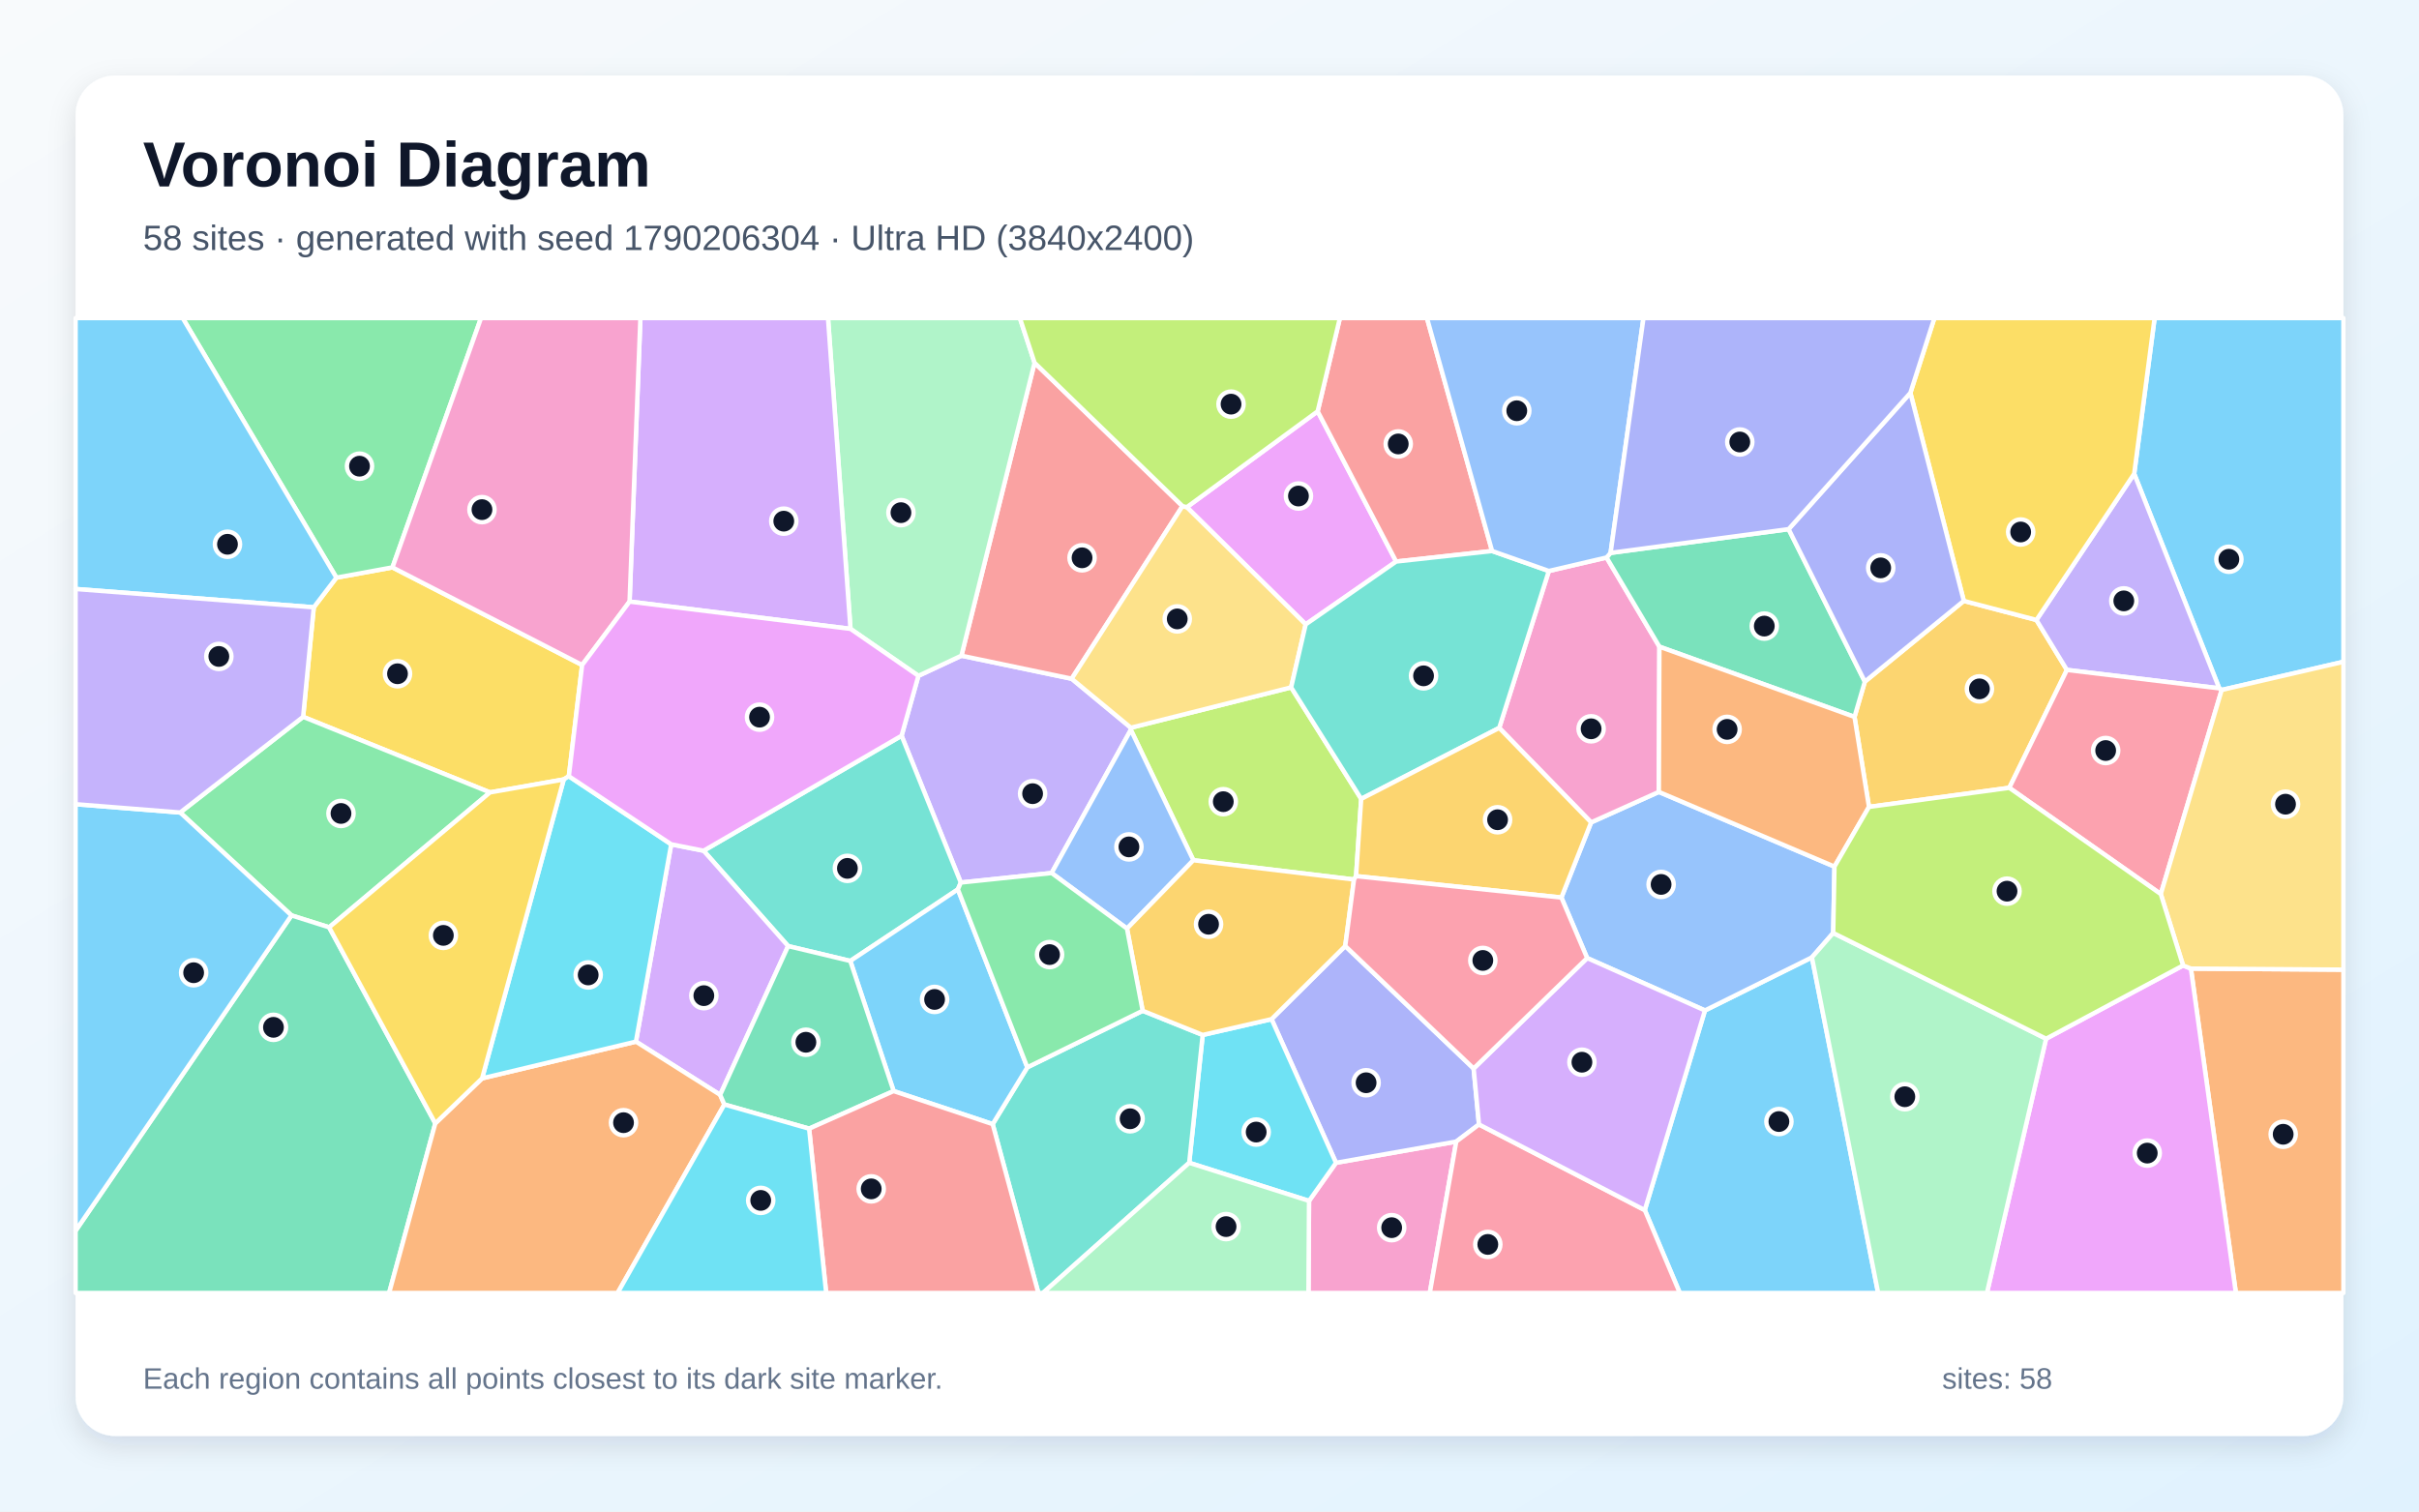
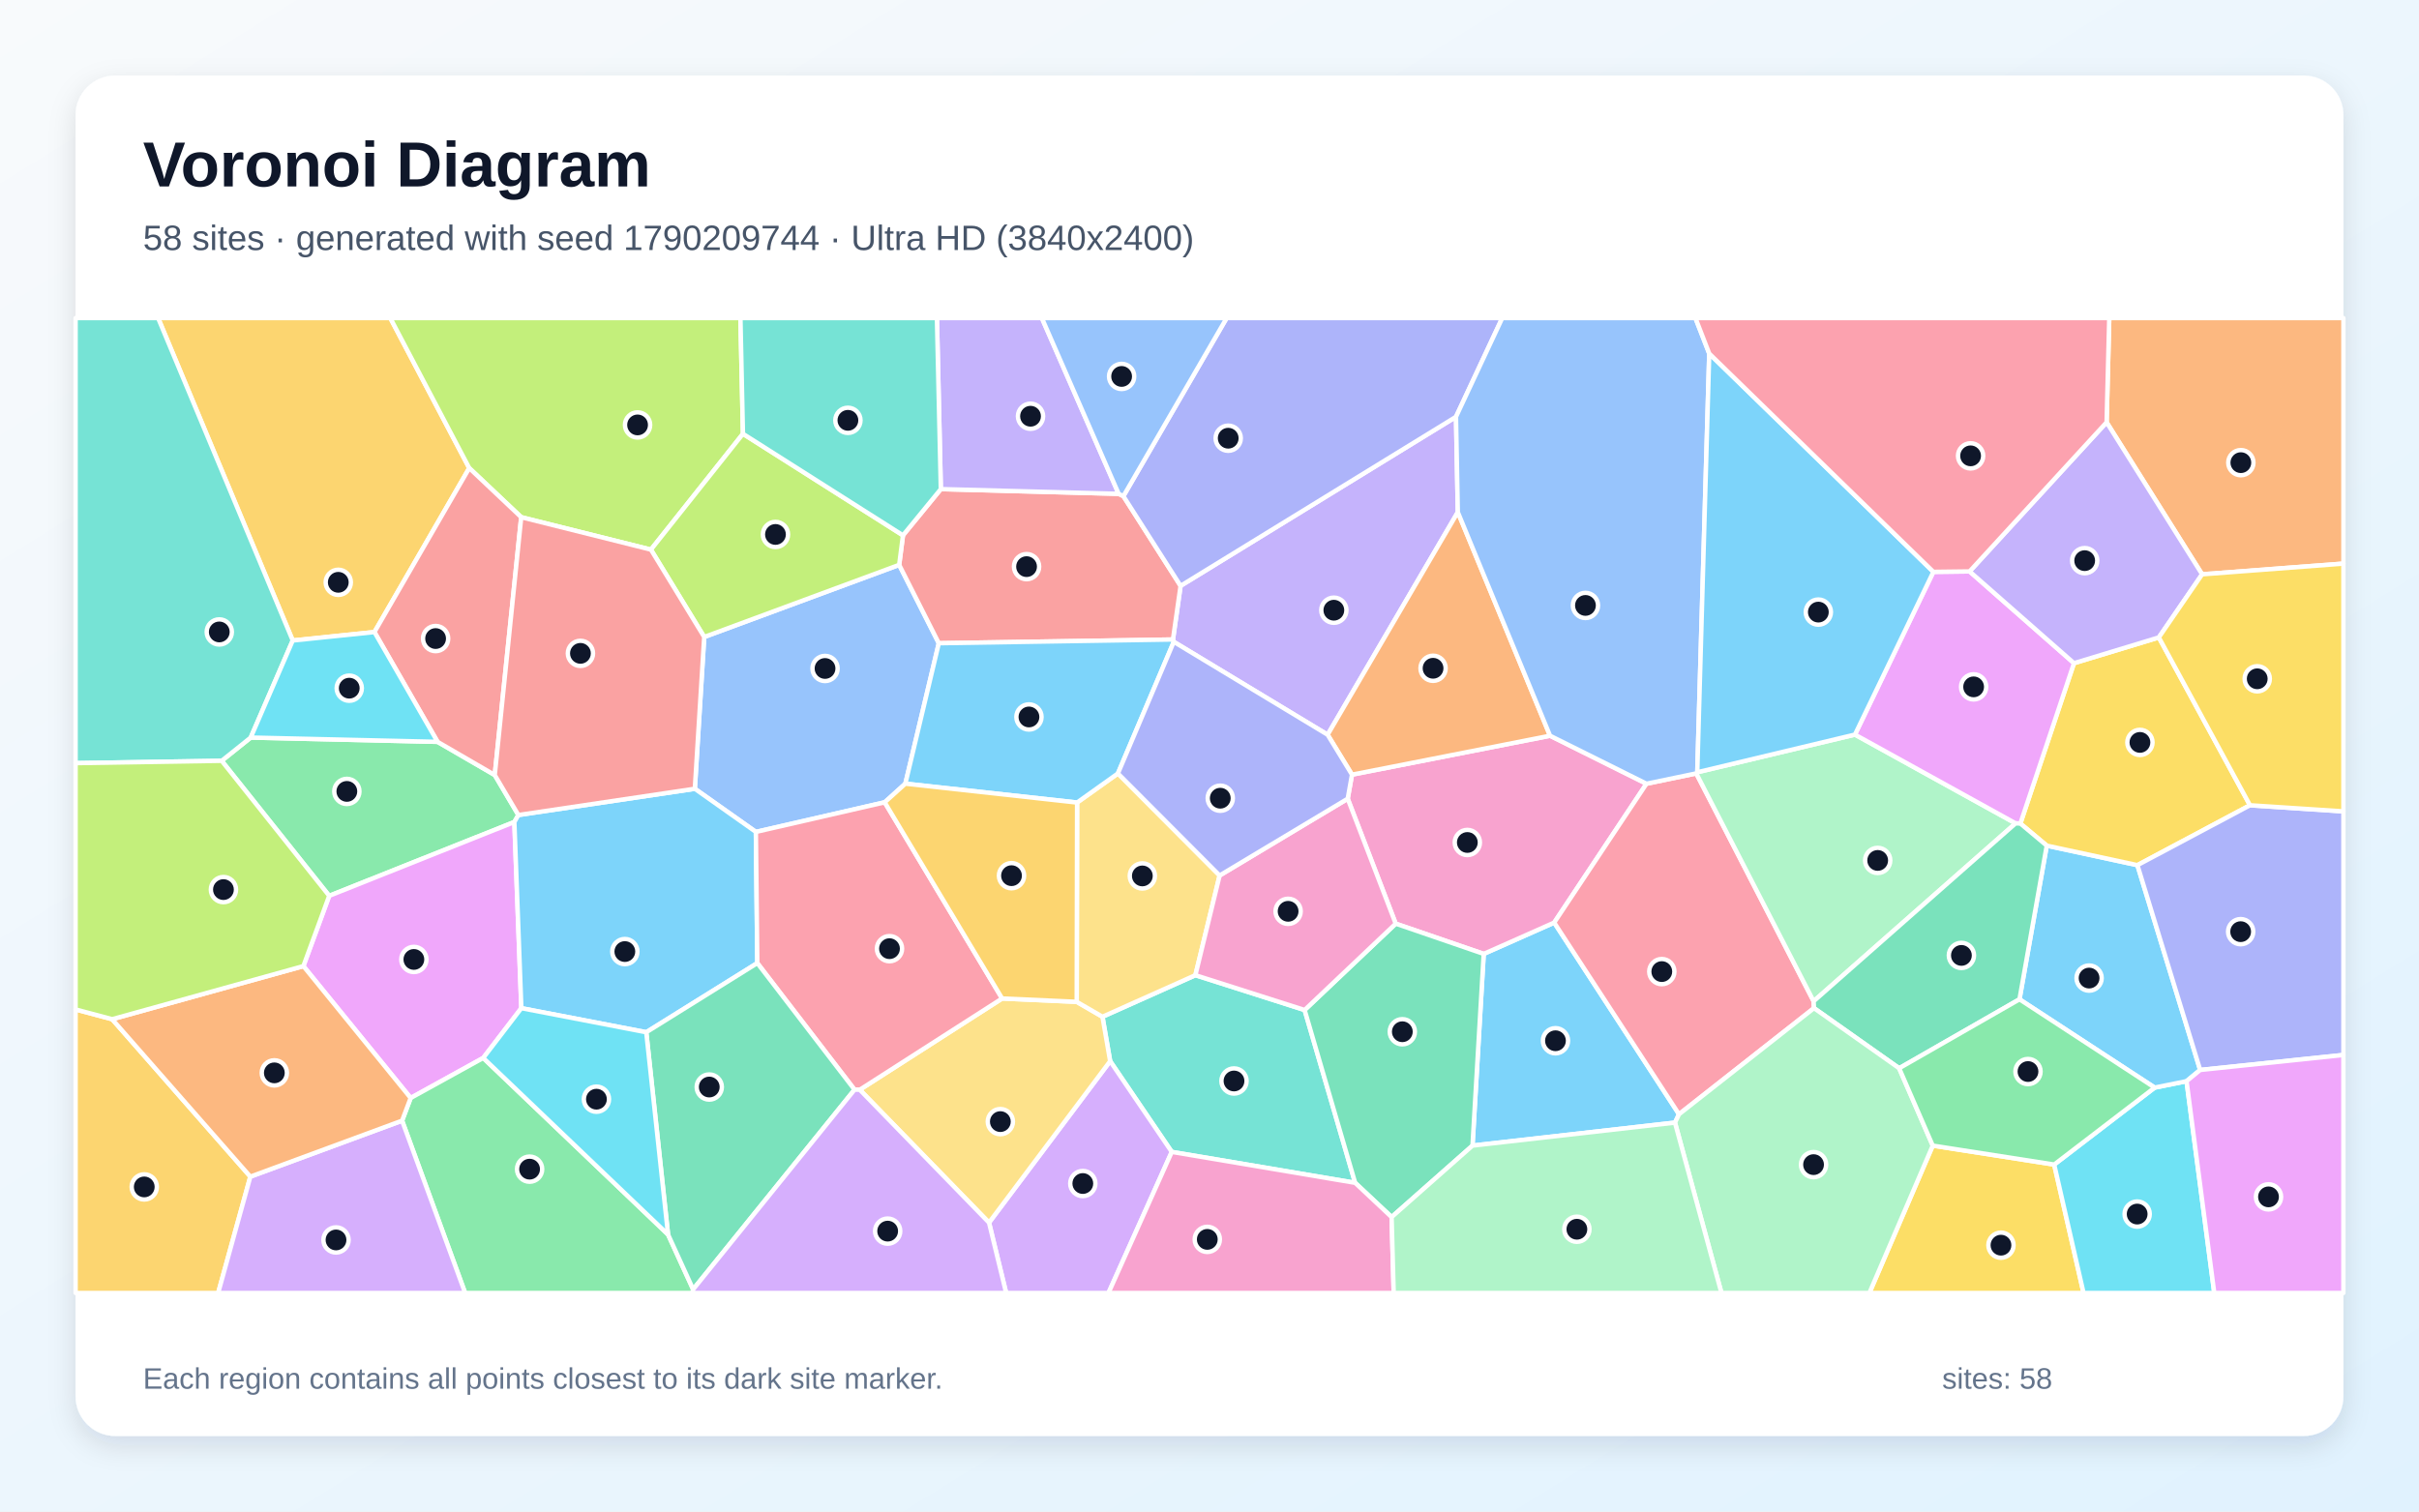
<svg xmlns="http://www.w3.org/2000/svg" width="3840" height="2400" viewBox="0 0 3840 2400" role="img" aria-labelledby="title description">
  <defs>
    <linearGradient id="background" x1="0" y1="0" x2="1" y2="1">
      <stop stop-color="#F8FAFC" />
      <stop offset="1" stop-color="#E0F2FE" />
    </linearGradient>
    <filter id="shadow" x="-5%" y="-5%" width="110%" height="110%">
      <feDropShadow dx="0" dy="15" stdDeviation="22" flood-color="#0F172A" flood-opacity=".12" />
    </filter>
  </defs>
  <rect width="3840" height="2400" fill="url(#background)" />
  <rect x="120" y="120" width="3600" height="2160" rx="63" fill="#FFFFFF" filter="url(#shadow)" />
  <g font-family="Arial, sans-serif">
    <text x="227" y="296" font-size="101" font-weight="700" fill="#0F172A">Voronoi Diagram</text>
-     <text x="227" y="397" font-size="56" fill="#475569">58 sites · generated with seed 1790206304 · Ultra HD (3840x2400)</text>
+     <text x="227" y="397" font-size="56" fill="#475569">58 sites · generated with seed 1790209744 · Ultra HD (3840x2400)</text>
  </g>
  <g stroke="#FFFFFF" stroke-width="7" stroke-linejoin="round">
-     <polygon points="2611.0,1921.4 2706.5,1604.4 2876.3,1520.1 2981.4,2053.0 2666.6,2053.0" fill="#38BDF8" fill-opacity="0.65" />
-     <polygon points="1795.2,1155.5 1795.1,1158.9 1669.4,1386.2 1525.2,1401.3 1431.2,1168.2 1457.9,1073.1 1526.2,1041.1 1701.2,1077.7" fill="#A78BFA" fill-opacity="0.65" />
-     <polygon points="2078.0,1906.8 2120.8,1846.3 2311.7,1812.6 2269.7,2053.0 2077.1,2053.0" fill="#F472B6" fill-opacity="0.65" />
-     <polygon points="3477.9,1537.9 3720.0,1539.6 3720.0,2053.0 3549.3,2053.0" fill="#FB923C" fill-opacity="0.65" />
-     <polygon points="498.1,964.3 534.0,917.2 623.0,900.9 924.1,1055.9 903.0,1232.5 894.9,1237.6 777.8,1258.2 481.2,1138.2" fill="#FACC15" fill-opacity="0.65" />
-     <polygon points="522.5,1472.4 462.7,1453.5 286.0,1290.1 481.2,1138.2 777.8,1258.2" fill="#4ADE80" fill-opacity="0.65" />
-     <polygon points="1520.6,1412.2 1349.8,1525.8 1251.1,1502.2 1116.9,1350.8 1431.2,1168.2 1525.2,1401.3" fill="#2DD4BF" fill-opacity="0.65" />
-     <polygon points="2519.5,1521.2 2478.6,1425.1 2525.8,1305.8 2633.3,1257.4 2912.1,1376.0 2910.1,1481.4 2876.3,1520.1 2706.5,1604.4" fill="#60A5FA" fill-opacity="0.65" />
-     <polygon points="2091.7,653.1 2216.3,891.6 2072.7,991.4 1884.0,805.3" fill="#E879F9" fill-opacity="0.65" />
-     <polygon points="120.0,1954.2 462.7,1453.5 522.5,1472.4 691.0,1783.7 617.7,2053.0 120.0,2053.0" fill="#34D399" fill-opacity="0.65" />
-     <polygon points="1877.1,803.6 1701.2,1077.7 1526.2,1041.1 1642.3,576.0" fill="#F87171" fill-opacity="0.65" />
-     <polygon points="2339.3,1696.6 2347.8,1785.4 2311.7,1812.6 2120.8,1846.3 2018.5,1618.2 2135.5,1502.1" fill="#818CF8" fill-opacity="0.65" />
-     <polygon points="2966.9,1281.2 2943.9,1138.3 2960.3,1082.3 3117.4,954.1 3232.7,984.4 3281.1,1063.7 3189.6,1250.9" fill="#FBBF24" fill-opacity="0.65" />
-     <polygon points="2049.6,1091.4 2160.8,1268.5 2152.7,1391.1 2149.4,1396.5 1894.4,1365.9 1795.1,1158.9 1795.2,1155.5" fill="#A3E635" fill-opacity="0.65" />
-     <polygon points="1143.2,1738.4 1009.5,1653.9 1065.5,1340.6 1116.9,1350.8 1251.1,1502.2" fill="#C084FC" fill-opacity="0.65" />
-     <polygon points="2311.7,1812.6 2347.8,1785.4 2611.0,1921.4 2666.6,2053.0 2269.7,2053.0" fill="#FB7185" fill-opacity="0.65" />
-     <polygon points="1887.8,1846.3 1909.2,1643.3 2018.5,1618.2 2120.8,1846.3 2078.0,1906.8" fill="#22D3EE" fill-opacity="0.65" />
-     <polygon points="1642.3,576.0 1526.2,1041.1 1457.9,1073.1 1350.1,998.5 1314.4,505.0 1619.0,505.0" fill="#86EFAC" fill-opacity="0.65" />
-     <polygon points="1877.1,803.6 1884.0,805.3 2072.7,991.4 2049.6,1091.4 1795.2,1155.5 1701.2,1077.7" fill="#FCD34D" fill-opacity="0.65" />
-     <polygon points="120.0,1954.2 120.0,1276.9 286.0,1290.1 462.7,1453.5" fill="#38BDF8" fill-opacity="0.65" />
-     <polygon points="3526.8,1095.5 3522.9,1092.9 3387.9,752.2 3420.3,505.0 3720.0,505.0 3720.0,1050.8" fill="#38BDF8" fill-opacity="0.65" />
-     <polygon points="3387.9,752.2 3522.9,1092.9 3281.1,1063.7 3232.7,984.4" fill="#A78BFA" fill-opacity="0.65" />
-     <polygon points="2379.9,1155.8 2458.7,906.6 2550.3,885.2 2634.2,1026.8 2633.3,1257.4 2525.8,1305.8" fill="#F472B6" fill-opacity="0.65" />
-     <polygon points="691.0,1783.7 765.3,1712.2 1009.5,1653.9 1143.2,1738.4 1149.9,1753.7 980.4,2053.0 617.7,2053.0" fill="#FB923C" fill-opacity="0.65" />
-     <polygon points="3387.9,752.2 3232.7,984.4 3117.4,954.1 3032.6,623.8 3070.7,505.0 3420.3,505.0" fill="#FACC15" fill-opacity="0.65" />
-     <polygon points="623.0,900.9 534.0,917.2 290.0,505.0 763.6,505.0" fill="#4ADE80" fill-opacity="0.65" />
-     <polygon points="1575.8,1784.9 1630.8,1694.7 1813.9,1604.9 1909.2,1643.3 1887.8,1846.3 1655.5,2053.0 1648.3,2053.0" fill="#2DD4BF" fill-opacity="0.65" />
-     <polygon points="1894.4,1365.9 1789.0,1474.4 1669.4,1386.2 1795.1,1158.9" fill="#60A5FA" fill-opacity="0.65" />
-     <polygon points="3248.0,1649.3 3465.5,1533.0 3477.9,1537.9 3549.3,2053.0 3154.1,2053.0" fill="#E879F9" fill-opacity="0.65" />
-     <polygon points="2556.7,877.9 2839.3,840.2 2960.3,1082.3 2943.9,1138.3 2634.2,1026.8 2550.3,885.2" fill="#34D399" fill-opacity="0.65" />
-     <polygon points="2368.6,874.9 2216.3,891.6 2091.7,653.1 2127.0,505.0 2265.2,505.0" fill="#F87171" fill-opacity="0.65" />
-     <polygon points="3032.6,623.8 3117.4,954.1 2960.3,1082.3 2839.3,840.2" fill="#818CF8" fill-opacity="0.65" />
-     <polygon points="1909.2,1643.3 1813.9,1604.9 1789.0,1474.4 1894.4,1365.9 2149.4,1396.5 2135.5,1502.1 2018.5,1618.2" fill="#FBBF24" fill-opacity="0.65" />
-     <polygon points="2091.7,653.1 1884.0,805.3 1877.1,803.6 1642.3,576.0 1619.0,505.0 2127.0,505.0" fill="#A3E635" fill-opacity="0.65" />
-     <polygon points="1350.1,998.5 999.4,955.2 1016.6,505.0 1314.4,505.0" fill="#C084FC" fill-opacity="0.65" />
-     <polygon points="3430.1,1419.6 3189.6,1250.9 3281.1,1063.7 3522.9,1092.9 3526.8,1095.5" fill="#FB7185" fill-opacity="0.65" />
-     <polygon points="765.3,1712.2 894.9,1237.6 903.0,1232.5 1065.5,1340.6 1009.5,1653.9" fill="#22D3EE" fill-opacity="0.65" />
-     <polygon points="2876.3,1520.1 2910.1,1481.4 3248.0,1649.3 3154.1,2053.0 2981.4,2053.0" fill="#86EFAC" fill-opacity="0.65" />
-     <polygon points="3477.9,1537.9 3465.5,1533.0 3430.1,1419.6 3526.8,1095.5 3720.0,1050.8 3720.0,1539.6" fill="#FCD34D" fill-opacity="0.65" />
-     <polygon points="534.0,917.2 498.1,964.3 120.0,935.2 120.0,505.0 290.0,505.0" fill="#38BDF8" fill-opacity="0.65" />
-     <polygon points="1418.6,1732.4 1349.8,1525.8 1520.6,1412.2 1630.8,1694.7 1575.8,1784.9" fill="#38BDF8" fill-opacity="0.65" />
-     <polygon points="286.0,1290.1 120.0,1276.9 120.0,935.2 498.1,964.3 481.2,1138.2" fill="#A78BFA" fill-opacity="0.65" />
-     <polygon points="999.4,955.2 924.1,1055.9 623.0,900.9 763.6,505.0 1016.6,505.0" fill="#F472B6" fill-opacity="0.65" />
-     <polygon points="2943.9,1138.3 2966.9,1281.2 2912.1,1376.0 2633.3,1257.4 2634.2,1026.8" fill="#FB923C" fill-opacity="0.65" />
-     <polygon points="765.3,1712.2 691.0,1783.7 522.5,1472.4 777.8,1258.2 894.9,1237.6" fill="#FACC15" fill-opacity="0.65" />
-     <polygon points="1789.0,1474.4 1813.9,1604.9 1630.8,1694.7 1520.6,1412.2 1525.2,1401.3 1669.4,1386.2" fill="#4ADE80" fill-opacity="0.65" />
-     <polygon points="2368.6,874.9 2458.7,906.6 2379.9,1155.8 2160.8,1268.5 2049.6,1091.4 2072.7,991.4 2216.3,891.6" fill="#2DD4BF" fill-opacity="0.65" />
-     <polygon points="2556.7,877.9 2550.3,885.2 2458.7,906.6 2368.6,874.9 2265.2,505.0 2608.9,505.0" fill="#60A5FA" fill-opacity="0.65" />
-     <polygon points="1116.9,1350.8 1065.5,1340.6 903.0,1232.5 924.1,1055.9 999.4,955.2 1350.1,998.5 1457.9,1073.1 1431.2,1168.2" fill="#E879F9" fill-opacity="0.65" />
-     <polygon points="1284.4,1792.1 1149.9,1753.7 1143.2,1738.4 1251.1,1502.2 1349.8,1525.8 1418.6,1732.4" fill="#34D399" fill-opacity="0.65" />
-     <polygon points="1284.4,1792.1 1418.6,1732.4 1575.8,1784.9 1648.3,2053.0 1311.5,2053.0" fill="#F87171" fill-opacity="0.65" />
-     <polygon points="3032.6,623.8 2839.3,840.2 2556.7,877.9 2608.9,505.0 3070.7,505.0" fill="#818CF8" fill-opacity="0.65" />
-     <polygon points="2152.7,1391.1 2160.8,1268.5 2379.9,1155.8 2525.8,1305.8 2478.6,1425.1" fill="#FBBF24" fill-opacity="0.65" />
-     <polygon points="3430.1,1419.6 3465.5,1533.0 3248.0,1649.3 2910.1,1481.4 2912.1,1376.0 2966.9,1281.2 3189.6,1250.9" fill="#A3E635" fill-opacity="0.65" />
-     <polygon points="2347.8,1785.4 2339.3,1696.6 2519.5,1521.2 2706.5,1604.4 2611.0,1921.4" fill="#C084FC" fill-opacity="0.65" />
-     <polygon points="2339.3,1696.6 2135.5,1502.1 2149.4,1396.5 2152.7,1391.1 2478.6,1425.1 2519.5,1521.2" fill="#FB7185" fill-opacity="0.65" />
-     <polygon points="1149.9,1753.7 1284.4,1792.1 1311.5,2053.0 980.4,2053.0" fill="#22D3EE" fill-opacity="0.65" />
-     <polygon points="1887.8,1846.3 2078.0,1906.8 2077.1,2053.0 1655.5,2053.0" fill="#86EFAC" fill-opacity="0.65" />
+     <polygon points="2337.5,1819.0 2355.3,1514.6 2467.2,1464.9 2665.3,1769.2 2658.9,1782.5" fill="#38BDF8" fill-opacity="0.65" />
+     <polygon points="1863.3,1019.1 1862.0,1015.4 1874.1,930.2 2311.3,661.8 2314.2,813.2 2107.5,1166.6" fill="#A78BFA" fill-opacity="0.65" />
+     <polygon points="2215.6,1466.6 2139.4,1268.2 2146.2,1230.0 2460.6,1168.2 2613.7,1244.4 2467.2,1464.9 2355.3,1514.6" fill="#F472B6" fill-opacity="0.65" />
+     <polygon points="3495.7,911.9 3344.1,670.5 3348.3,505.0 3720.0,505.0 3720.0,894.9" fill="#FB923C" fill-opacity="0.65" />
+     <polygon points="3068.1,1819.0 3260.9,1849.1 3307.5,2053.0 2967.5,2053.0" fill="#FACC15" fill-opacity="0.65" />
+     <polygon points="694.6,1177.9 785.4,1230.6 822.9,1294.1 816.5,1305.2 522.6,1422.4 351.9,1208.0 398.0,1171.1" fill="#4ADE80" fill-opacity="0.65" />
+     <polygon points="1860.1,1829.0 1762.3,1684.9 1750.1,1614.4 1897.6,1548.4 2071.0,1603.7 2151.2,1878.1" fill="#2DD4BF" fill-opacity="0.65" />
+     <polygon points="1117.9,1011.4 1427.4,896.9 1490.3,1021.3 1437.2,1244.3 1404.4,1273.9 1199.9,1320.9 1103.0,1252.4" fill="#60A5FA" fill-opacity="0.65" />
+     <polygon points="767.1,1679.8 651.9,1743.4 481.6,1534.0 522.6,1422.4 816.5,1305.2 827.6,1600.8" fill="#E879F9" fill-opacity="0.65" />
+     <polygon points="2209.1,1932.5 2151.2,1878.1 2071.0,1603.7 2215.6,1466.6 2355.3,1514.6 2337.5,1819.0" fill="#34D399" fill-opacity="0.65" />
+     <polygon points="1490.3,1021.3 1427.4,896.9 1433.4,850.0 1493.5,776.6 1775.8,784.1 1783.3,787.8 1874.1,930.2 1862.0,1015.4" fill="#F87171" fill-opacity="0.65" />
+     <polygon points="2311.3,661.8 1874.1,930.2 1783.3,787.8 1947.2,505.0 2384.7,505.0" fill="#818CF8" fill-opacity="0.65" />
+     <polygon points="744.9,743.2 594.4,1003.6 464.7,1017.0 251.0,505.0 619.6,505.0" fill="#FBBF24" fill-opacity="0.65" />
+     <polygon points="1179.4,688.8 1033.3,872.7 827.4,821.2 744.9,743.2 619.6,505.0 1175.4,505.0" fill="#A3E635" fill-opacity="0.65" />
+     <polygon points="1570.0,1941.3 1762.3,1684.9 1860.1,1829.0 1759.6,2053.0 1597.2,2053.0" fill="#C084FC" fill-opacity="0.65" />
+     <polygon points="2692.7,1228.0 2879.0,1589.8 2879.6,1600.7 2665.3,1769.2 2467.2,1464.9 2613.7,1244.4" fill="#FB7185" fill-opacity="0.65" />
+     <polygon points="3260.9,1849.1 3420.4,1726.9 3471.0,1716.7 3515.0,2053.0 3307.5,2053.0" fill="#22D3EE" fill-opacity="0.65" />
+     <polygon points="2694.3,1226.2 2944.6,1166.4 3199.6,1307.3 2879.0,1589.8 2692.7,1228.0" fill="#86EFAC" fill-opacity="0.65" />
+     <polygon points="1364.8,1730.3 1590.8,1585.4 1709.2,1590.7 1750.1,1614.4 1762.3,1684.9 1570.0,1941.3" fill="#FCD34D" fill-opacity="0.65" />
+     <polygon points="1202.2,1529.2 1025.9,1639.0 827.6,1600.8 816.5,1305.2 822.9,1294.1 1103.0,1252.4 1199.9,1320.9" fill="#38BDF8" fill-opacity="0.65" />
+     <polygon points="3492.6,1698.9 3471.0,1716.7 3420.4,1726.9 3205.8,1586.7 3249.1,1342.7 3393.0,1373.7" fill="#38BDF8" fill-opacity="0.65" />
+     <polygon points="1775.8,784.1 1493.5,776.6 1487.3,505.0 1653.9,505.0" fill="#A78BFA" fill-opacity="0.65" />
+     <polygon points="1860.1,1829.0 2151.2,1878.1 2209.1,1932.5 2212.4,2053.0 1759.6,2053.0" fill="#F472B6" fill-opacity="0.65" />
+     <polygon points="2460.6,1168.2 2146.2,1230.0 2107.5,1166.6 2314.2,813.2" fill="#FB923C" fill-opacity="0.65" />
+     <polygon points="3571.7,1278.6 3393.0,1373.7 3249.1,1342.7 3207.2,1307.6 3292.3,1053.0 3427.0,1012.1" fill="#FACC15" fill-opacity="0.65" />
+     <polygon points="638.3,1779.4 651.9,1743.4 767.1,1679.8 1060.5,1960.2 1100.3,2047.3 1099.3,2053.0 738.4,2053.0" fill="#4ADE80" fill-opacity="0.65" />
+     <polygon points="464.7,1017.0 398.0,1171.1 351.9,1208.0 120.0,1211.7 120.0,505.0 251.0,505.0" fill="#2DD4BF" fill-opacity="0.65" />
+     <polygon points="2713.3,561.4 2694.3,1226.2 2692.7,1228.0 2613.7,1244.4 2460.6,1168.2 2314.2,813.2 2311.3,661.8 2384.7,505.0 2691.4,505.0" fill="#60A5FA" fill-opacity="0.65" />
+     <polygon points="3126.6,907.3 3292.3,1053.0 3207.2,1307.6 3199.6,1307.3 2944.6,1166.4 3069.1,908.0" fill="#E879F9" fill-opacity="0.65" />
+     <polygon points="3207.2,1307.6 3249.1,1342.7 3205.8,1586.7 3014.8,1696.2 2879.6,1600.7 2879.0,1589.8 3199.6,1307.3" fill="#34D399" fill-opacity="0.65" />
+     <polygon points="827.4,821.2 785.4,1230.6 694.6,1177.9 594.4,1003.6 744.9,743.2" fill="#F87171" fill-opacity="0.65" />
+     <polygon points="3492.6,1698.9 3393.0,1373.7 3571.7,1278.6 3720.0,1288.3 3720.0,1675.1" fill="#818CF8" fill-opacity="0.65" />
+     <polygon points="120.0,1602.8 178.0,1618.3 397.4,1868.3 346.3,2053.0 120.0,2053.0" fill="#FBBF24" fill-opacity="0.65" />
+     <polygon points="1433.4,850.0 1427.4,896.9 1117.9,1011.4 1033.3,872.7 1179.4,688.8" fill="#A3E635" fill-opacity="0.65" />
+     <polygon points="397.4,1868.3 638.3,1779.4 738.4,2053.0 346.3,2053.0" fill="#C084FC" fill-opacity="0.65" />
+     <polygon points="1590.8,1585.4 1364.8,1730.3 1356.5,1730.2 1202.2,1529.2 1199.9,1320.9 1404.4,1273.9" fill="#FB7185" fill-opacity="0.65" />
+     <polygon points="464.7,1017.0 594.4,1003.6 694.6,1177.9 398.0,1171.1" fill="#22D3EE" fill-opacity="0.65" />
+     <polygon points="2658.9,1782.5 2665.3,1769.2 2879.6,1600.7 3014.8,1696.2 3068.1,1819.0 2967.5,2053.0 2732.7,2053.0" fill="#86EFAC" fill-opacity="0.65" />
+     <polygon points="1936.1,1390.1 1897.6,1548.4 1750.1,1614.4 1709.2,1590.7 1709.8,1274.3 1774.6,1228.1" fill="#FCD34D" fill-opacity="0.65" />
+     <polygon points="3069.1,908.0 2944.6,1166.4 2694.3,1226.2 2713.3,561.4" fill="#38BDF8" fill-opacity="0.65" />
+     <polygon points="1774.6,1228.1 1709.8,1274.3 1437.2,1244.3 1490.3,1021.3 1862.0,1015.4 1863.3,1019.1" fill="#38BDF8" fill-opacity="0.65" />
+     <polygon points="3427.0,1012.1 3292.3,1053.0 3126.6,907.3 3344.1,670.5 3495.7,911.9" fill="#A78BFA" fill-opacity="0.65" />
+     <polygon points="2071.0,1603.7 1897.6,1548.4 1936.1,1390.1 2139.4,1268.2 2215.6,1466.6" fill="#F472B6" fill-opacity="0.65" />
+     <polygon points="397.4,1868.3 178.0,1618.3 481.6,1534.0 651.9,1743.4 638.3,1779.4" fill="#FB923C" fill-opacity="0.65" />
+     <polygon points="3571.7,1278.6 3427.0,1012.1 3495.7,911.9 3720.0,894.9 3720.0,1288.3" fill="#FACC15" fill-opacity="0.65" />
+     <polygon points="3014.8,1696.2 3205.8,1586.7 3420.4,1726.9 3260.9,1849.1 3068.1,1819.0" fill="#4ADE80" fill-opacity="0.65" />
+     <polygon points="1493.5,776.6 1433.4,850.0 1179.4,688.8 1175.4,505.0 1487.3,505.0" fill="#2DD4BF" fill-opacity="0.65" />
+     <polygon points="1783.3,787.8 1775.8,784.1 1653.9,505.0 1947.2,505.0" fill="#60A5FA" fill-opacity="0.65" />
+     <polygon points="3471.0,1716.7 3492.6,1698.9 3720.0,1675.1 3720.0,2053.0 3515.0,2053.0" fill="#E879F9" fill-opacity="0.65" />
+     <polygon points="1100.3,2047.3 1060.5,1960.2 1025.9,1639.0 1202.2,1529.2 1356.5,1730.2" fill="#34D399" fill-opacity="0.65" />
+     <polygon points="827.4,821.2 1033.3,872.7 1117.9,1011.4 1103.0,1252.4 822.9,1294.1 785.4,1230.6" fill="#F87171" fill-opacity="0.65" />
+     <polygon points="1936.1,1390.1 1774.6,1228.1 1863.3,1019.1 2107.5,1166.6 2146.2,1230.0 2139.4,1268.2" fill="#818CF8" fill-opacity="0.65" />
+     <polygon points="1709.8,1274.3 1709.2,1590.7 1590.8,1585.4 1404.4,1273.9 1437.2,1244.3" fill="#FBBF24" fill-opacity="0.65" />
+     <polygon points="178.0,1618.3 120.0,1602.8 120.0,1211.7 351.9,1208.0 522.6,1422.4 481.6,1534.0" fill="#A3E635" fill-opacity="0.65" />
+     <polygon points="1100.3,2047.3 1356.5,1730.2 1364.8,1730.3 1570.0,1941.3 1597.2,2053.0 1099.3,2053.0" fill="#C084FC" fill-opacity="0.65" />
+     <polygon points="3344.1,670.5 3126.6,907.3 3069.1,908.0 2713.3,561.4 2691.4,505.0 3348.3,505.0" fill="#FB7185" fill-opacity="0.65" />
+     <polygon points="1060.5,1960.2 767.1,1679.8 827.6,1600.8 1025.9,1639.0" fill="#22D3EE" fill-opacity="0.65" />
+     <polygon points="2209.1,1932.5 2337.5,1819.0 2658.9,1782.5 2732.7,2053.0 2212.4,2053.0" fill="#86EFAC" fill-opacity="0.65" />
  </g>
  <g>
-     <circle cx="2823.9" cy="1780.8" r="20" fill="#0F172A" stroke="#FFFFFF" stroke-width="7" />
-     <circle cx="1639.2" cy="1260.2" r="20" fill="#0F172A" stroke="#FFFFFF" stroke-width="7" />
-     <circle cx="2209.2" cy="1949.3" r="20" fill="#0F172A" stroke="#FFFFFF" stroke-width="7" />
-     <circle cx="3624.4" cy="1801.0" r="20" fill="#0F172A" stroke="#FFFFFF" stroke-width="7" />
-     <circle cx="631.0" cy="1069.8" r="20" fill="#0F172A" stroke="#FFFFFF" stroke-width="7" />
-     <circle cx="541.3" cy="1291.6" r="20" fill="#0F172A" stroke="#FFFFFF" stroke-width="7" />
-     <circle cx="1345.2" cy="1378.8" r="20" fill="#0F172A" stroke="#FFFFFF" stroke-width="7" />
-     <circle cx="2636.9" cy="1404.3" r="20" fill="#0F172A" stroke="#FFFFFF" stroke-width="7" />
-     <circle cx="2061.2" cy="787.6" r="20" fill="#0F172A" stroke="#FFFFFF" stroke-width="7" />
-     <circle cx="434.1" cy="1631.2" r="20" fill="#0F172A" stroke="#FFFFFF" stroke-width="7" />
-     <circle cx="1717.7" cy="885.7" r="20" fill="#0F172A" stroke="#FFFFFF" stroke-width="7" />
-     <circle cx="2168.6" cy="1719.2" r="20" fill="#0F172A" stroke="#FFFFFF" stroke-width="7" />
-     <circle cx="3142.2" cy="1093.8" r="20" fill="#0F172A" stroke="#FFFFFF" stroke-width="7" />
-     <circle cx="1941.9" cy="1272.9" r="20" fill="#0F172A" stroke="#FFFFFF" stroke-width="7" />
-     <circle cx="1117.3" cy="1580.9" r="20" fill="#0F172A" stroke="#FFFFFF" stroke-width="7" />
-     <circle cx="2361.8" cy="1975.9" r="20" fill="#0F172A" stroke="#FFFFFF" stroke-width="7" />
-     <circle cx="1994.1" cy="1797.5" r="20" fill="#0F172A" stroke="#FFFFFF" stroke-width="7" />
-     <circle cx="1430.2" cy="814.0" r="20" fill="#0F172A" stroke="#FFFFFF" stroke-width="7" />
-     <circle cx="1868.8" cy="982.7" r="20" fill="#0F172A" stroke="#FFFFFF" stroke-width="7" />
-     <circle cx="307.4" cy="1544.5" r="20" fill="#0F172A" stroke="#FFFFFF" stroke-width="7" />
-     <circle cx="3538.2" cy="888.0" r="20" fill="#0F172A" stroke="#FFFFFF" stroke-width="7" />
-     <circle cx="3371.4" cy="954.1" r="20" fill="#0F172A" stroke="#FFFFFF" stroke-width="7" />
-     <circle cx="2525.8" cy="1157.2" r="20" fill="#0F172A" stroke="#FFFFFF" stroke-width="7" />
-     <circle cx="989.8" cy="1782.6" r="20" fill="#0F172A" stroke="#FFFFFF" stroke-width="7" />
-     <circle cx="3207.7" cy="844.7" r="20" fill="#0F172A" stroke="#FFFFFF" stroke-width="7" />
-     <circle cx="570.7" cy="740.2" r="20" fill="#0F172A" stroke="#FFFFFF" stroke-width="7" />
-     <circle cx="1794.0" cy="1776.4" r="20" fill="#0F172A" stroke="#FFFFFF" stroke-width="7" />
-     <circle cx="1792.1" cy="1344.7" r="20" fill="#0F172A" stroke="#FFFFFF" stroke-width="7" />
-     <circle cx="3408.6" cy="1830.9" r="20" fill="#0F172A" stroke="#FFFFFF" stroke-width="7" />
-     <circle cx="2800.7" cy="994.1" r="20" fill="#0F172A" stroke="#FFFFFF" stroke-width="7" />
-     <circle cx="2219.6" cy="704.9" r="20" fill="#0F172A" stroke="#FFFFFF" stroke-width="7" />
-     <circle cx="2985.5" cy="901.7" r="20" fill="#0F172A" stroke="#FFFFFF" stroke-width="7" />
-     <circle cx="1918.5" cy="1467.5" r="20" fill="#0F172A" stroke="#FFFFFF" stroke-width="7" />
-     <circle cx="1954.2" cy="641.7" r="20" fill="#0F172A" stroke="#FFFFFF" stroke-width="7" />
-     <circle cx="1244.2" cy="827.5" r="20" fill="#0F172A" stroke="#FFFFFF" stroke-width="7" />
-     <circle cx="3342.6" cy="1191.7" r="20" fill="#0F172A" stroke="#FFFFFF" stroke-width="7" />
-     <circle cx="933.7" cy="1548.0" r="20" fill="#0F172A" stroke="#FFFFFF" stroke-width="7" />
-     <circle cx="3023.8" cy="1741.4" r="20" fill="#0F172A" stroke="#FFFFFF" stroke-width="7" />
-     <circle cx="3628.1" cy="1276.9" r="20" fill="#0F172A" stroke="#FFFFFF" stroke-width="7" />
-     <circle cx="361.1" cy="864.2" r="20" fill="#0F172A" stroke="#FFFFFF" stroke-width="7" />
-     <circle cx="1483.6" cy="1586.9" r="20" fill="#0F172A" stroke="#FFFFFF" stroke-width="7" />
-     <circle cx="347.4" cy="1042.3" r="20" fill="#0F172A" stroke="#FFFFFF" stroke-width="7" />
-     <circle cx="765.1" cy="809.2" r="20" fill="#0F172A" stroke="#FFFFFF" stroke-width="7" />
-     <circle cx="2741.7" cy="1158.1" r="20" fill="#0F172A" stroke="#FFFFFF" stroke-width="7" />
-     <circle cx="703.8" cy="1485.2" r="20" fill="#0F172A" stroke="#FFFFFF" stroke-width="7" />
-     <circle cx="1666.1" cy="1515.7" r="20" fill="#0F172A" stroke="#FFFFFF" stroke-width="7" />
-     <circle cx="2259.8" cy="1073.1" r="20" fill="#0F172A" stroke="#FFFFFF" stroke-width="7" />
-     <circle cx="2407.8" cy="652.2" r="20" fill="#0F172A" stroke="#FFFFFF" stroke-width="7" />
-     <circle cx="1205.7" cy="1138.7" r="20" fill="#0F172A" stroke="#FFFFFF" stroke-width="7" />
-     <circle cx="1279.3" cy="1654.9" r="20" fill="#0F172A" stroke="#FFFFFF" stroke-width="7" />
-     <circle cx="1383.0" cy="1887.7" r="20" fill="#0F172A" stroke="#FFFFFF" stroke-width="7" />
-     <circle cx="2761.8" cy="701.8" r="20" fill="#0F172A" stroke="#FFFFFF" stroke-width="7" />
-     <circle cx="2377.3" cy="1301.6" r="20" fill="#0F172A" stroke="#FFFFFF" stroke-width="7" />
-     <circle cx="3186.0" cy="1415.0" r="20" fill="#0F172A" stroke="#FFFFFF" stroke-width="7" />
-     <circle cx="2511.2" cy="1686.6" r="20" fill="#0F172A" stroke="#FFFFFF" stroke-width="7" />
-     <circle cx="2353.9" cy="1525.0" r="20" fill="#0F172A" stroke="#FFFFFF" stroke-width="7" />
-     <circle cx="1207.6" cy="1906.0" r="20" fill="#0F172A" stroke="#FFFFFF" stroke-width="7" />
-     <circle cx="1946.3" cy="1947.6" r="20" fill="#0F172A" stroke="#FFFFFF" stroke-width="7" />
+     <circle cx="2469.2" cy="1652.5" r="20" fill="#0F172A" stroke="#FFFFFF" stroke-width="7" />
+     <circle cx="2117.4" cy="968.9" r="20" fill="#0F172A" stroke="#FFFFFF" stroke-width="7" />
+     <circle cx="2329.3" cy="1337.7" r="20" fill="#0F172A" stroke="#FFFFFF" stroke-width="7" />
+     <circle cx="3557.2" cy="734.6" r="20" fill="#0F172A" stroke="#FFFFFF" stroke-width="7" />
+     <circle cx="3176.4" cy="1977.1" r="20" fill="#0F172A" stroke="#FFFFFF" stroke-width="7" />
+     <circle cx="550.6" cy="1256.6" r="20" fill="#0F172A" stroke="#FFFFFF" stroke-width="7" />
+     <circle cx="1958.9" cy="1716.4" r="20" fill="#0F172A" stroke="#FFFFFF" stroke-width="7" />
+     <circle cx="1309.7" cy="1061.4" r="20" fill="#0F172A" stroke="#FFFFFF" stroke-width="7" />
+     <circle cx="657.0" cy="1523.4" r="20" fill="#0F172A" stroke="#FFFFFF" stroke-width="7" />
+     <circle cx="2226.1" cy="1638.2" r="20" fill="#0F172A" stroke="#FFFFFF" stroke-width="7" />
+     <circle cx="1629.6" cy="899.7" r="20" fill="#0F172A" stroke="#FFFFFF" stroke-width="7" />
+     <circle cx="1949.7" cy="695.8" r="20" fill="#0F172A" stroke="#FFFFFF" stroke-width="7" />
+     <circle cx="537.0" cy="924.6" r="20" fill="#0F172A" stroke="#FFFFFF" stroke-width="7" />
+     <circle cx="1012.1" cy="674.7" r="20" fill="#0F172A" stroke="#FFFFFF" stroke-width="7" />
+     <circle cx="1718.9" cy="1879.2" r="20" fill="#0F172A" stroke="#FFFFFF" stroke-width="7" />
+     <circle cx="2638.0" cy="1542.7" r="20" fill="#0F172A" stroke="#FFFFFF" stroke-width="7" />
+     <circle cx="3392.6" cy="1927.7" r="20" fill="#0F172A" stroke="#FFFFFF" stroke-width="7" />
+     <circle cx="2980.7" cy="1366.2" r="20" fill="#0F172A" stroke="#FFFFFF" stroke-width="7" />
+     <circle cx="1588.0" cy="1780.9" r="20" fill="#0F172A" stroke="#FFFFFF" stroke-width="7" />
+     <circle cx="991.9" cy="1510.9" r="20" fill="#0F172A" stroke="#FFFFFF" stroke-width="7" />
+     <circle cx="3316.3" cy="1553.0" r="20" fill="#0F172A" stroke="#FFFFFF" stroke-width="7" />
+     <circle cx="1635.9" cy="660.9" r="20" fill="#0F172A" stroke="#FFFFFF" stroke-width="7" />
+     <circle cx="1916.5" cy="1967.9" r="20" fill="#0F172A" stroke="#FFFFFF" stroke-width="7" />
+     <circle cx="2274.9" cy="1061.1" r="20" fill="#0F172A" stroke="#FFFFFF" stroke-width="7" />
+     <circle cx="3397.0" cy="1178.8" r="20" fill="#0F172A" stroke="#FFFFFF" stroke-width="7" />
+     <circle cx="840.7" cy="1856.4" r="20" fill="#0F172A" stroke="#FFFFFF" stroke-width="7" />
+     <circle cx="348.1" cy="1003.4" r="20" fill="#0F172A" stroke="#FFFFFF" stroke-width="7" />
+     <circle cx="2516.8" cy="961.3" r="20" fill="#0F172A" stroke="#FFFFFF" stroke-width="7" />
+     <circle cx="3133.0" cy="1090.6" r="20" fill="#0F172A" stroke="#FFFFFF" stroke-width="7" />
+     <circle cx="3113.6" cy="1517.0" r="20" fill="#0F172A" stroke="#FFFFFF" stroke-width="7" />
+     <circle cx="691.5" cy="1013.9" r="20" fill="#0F172A" stroke="#FFFFFF" stroke-width="7" />
+     <circle cx="3556.9" cy="1479.3" r="20" fill="#0F172A" stroke="#FFFFFF" stroke-width="7" />
+     <circle cx="229.0" cy="1884.6" r="20" fill="#0F172A" stroke="#FFFFFF" stroke-width="7" />
+     <circle cx="1231.0" cy="848.6" r="20" fill="#0F172A" stroke="#FFFFFF" stroke-width="7" />
+     <circle cx="533.4" cy="1968.8" r="20" fill="#0F172A" stroke="#FFFFFF" stroke-width="7" />
+     <circle cx="1412.0" cy="1506.3" r="20" fill="#0F172A" stroke="#FFFFFF" stroke-width="7" />
+     <circle cx="554.4" cy="1092.7" r="20" fill="#0F172A" stroke="#FFFFFF" stroke-width="7" />
+     <circle cx="2878.9" cy="1849.2" r="20" fill="#0F172A" stroke="#FFFFFF" stroke-width="7" />
+     <circle cx="1813.4" cy="1390.8" r="20" fill="#0F172A" stroke="#FFFFFF" stroke-width="7" />
+     <circle cx="2886.5" cy="971.9" r="20" fill="#0F172A" stroke="#FFFFFF" stroke-width="7" />
+     <circle cx="1633.4" cy="1138.4" r="20" fill="#0F172A" stroke="#FFFFFF" stroke-width="7" />
+     <circle cx="3309.3" cy="890.2" r="20" fill="#0F172A" stroke="#FFFFFF" stroke-width="7" />
+     <circle cx="2044.8" cy="1447.0" r="20" fill="#0F172A" stroke="#FFFFFF" stroke-width="7" />
+     <circle cx="435.5" cy="1703.5" r="20" fill="#0F172A" stroke="#FFFFFF" stroke-width="7" />
+     <circle cx="3583.2" cy="1077.8" r="20" fill="#0F172A" stroke="#FFFFFF" stroke-width="7" />
+     <circle cx="3219.3" cy="1701.4" r="20" fill="#0F172A" stroke="#FFFFFF" stroke-width="7" />
+     <circle cx="1346.0" cy="667.4" r="20" fill="#0F172A" stroke="#FFFFFF" stroke-width="7" />
+     <circle cx="1780.5" cy="597.7" r="20" fill="#0F172A" stroke="#FFFFFF" stroke-width="7" />
+     <circle cx="3601.1" cy="1900.4" r="20" fill="#0F172A" stroke="#FFFFFF" stroke-width="7" />
+     <circle cx="1125.9" cy="1726.0" r="20" fill="#0F172A" stroke="#FFFFFF" stroke-width="7" />
+     <circle cx="921.4" cy="1037.4" r="20" fill="#0F172A" stroke="#FFFFFF" stroke-width="7" />
+     <circle cx="1937.1" cy="1267.4" r="20" fill="#0F172A" stroke="#FFFFFF" stroke-width="7" />
+     <circle cx="1605.7" cy="1390.4" r="20" fill="#0F172A" stroke="#FFFFFF" stroke-width="7" />
+     <circle cx="354.7" cy="1412.5" r="20" fill="#0F172A" stroke="#FFFFFF" stroke-width="7" />
+     <circle cx="1409.1" cy="1954.8" r="20" fill="#0F172A" stroke="#FFFFFF" stroke-width="7" />
+     <circle cx="3128.2" cy="723.8" r="20" fill="#0F172A" stroke="#FFFFFF" stroke-width="7" />
+     <circle cx="946.8" cy="1745.3" r="20" fill="#0F172A" stroke="#FFFFFF" stroke-width="7" />
+     <circle cx="2503.2" cy="1951.8" r="20" fill="#0F172A" stroke="#FFFFFF" stroke-width="7" />
  </g>
  <g font-family="Arial, sans-serif" font-size="47" fill="#64748B">
    <text x="227" y="2205">Each region contains all points closest to its dark site marker.</text>
    <text x="3083" y="2205">sites: 58</text>
  </g>
</svg>
